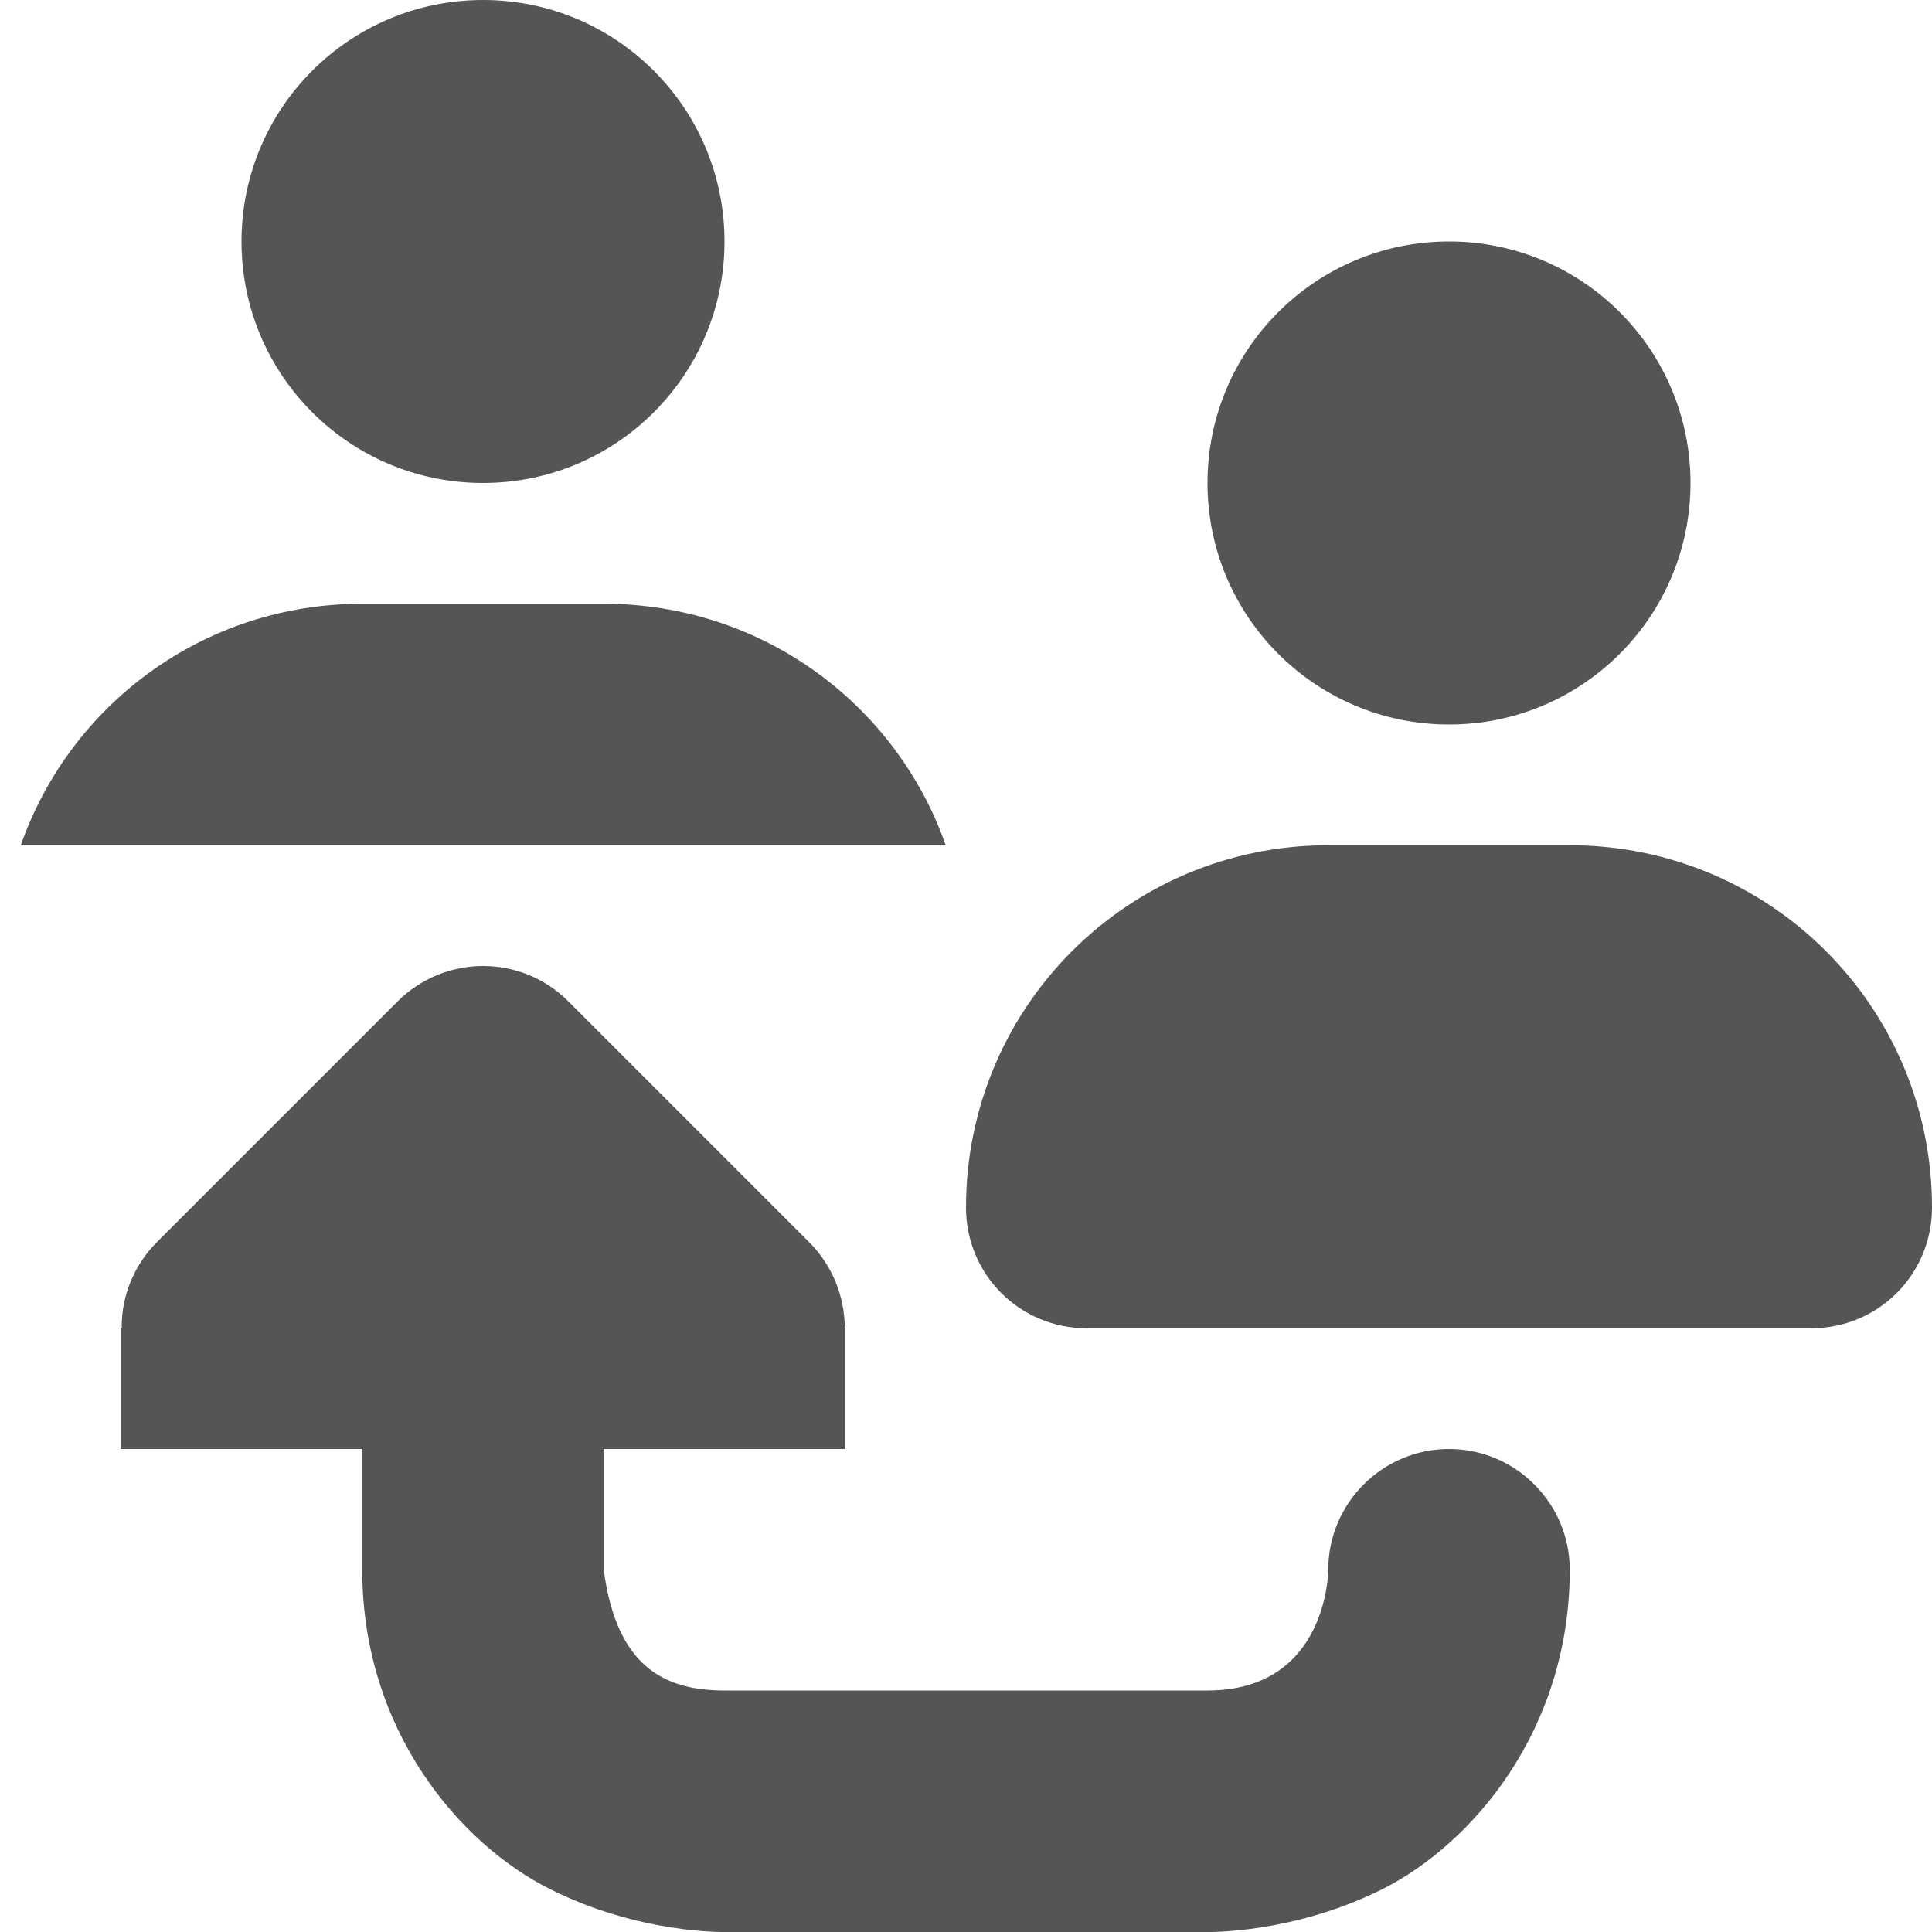
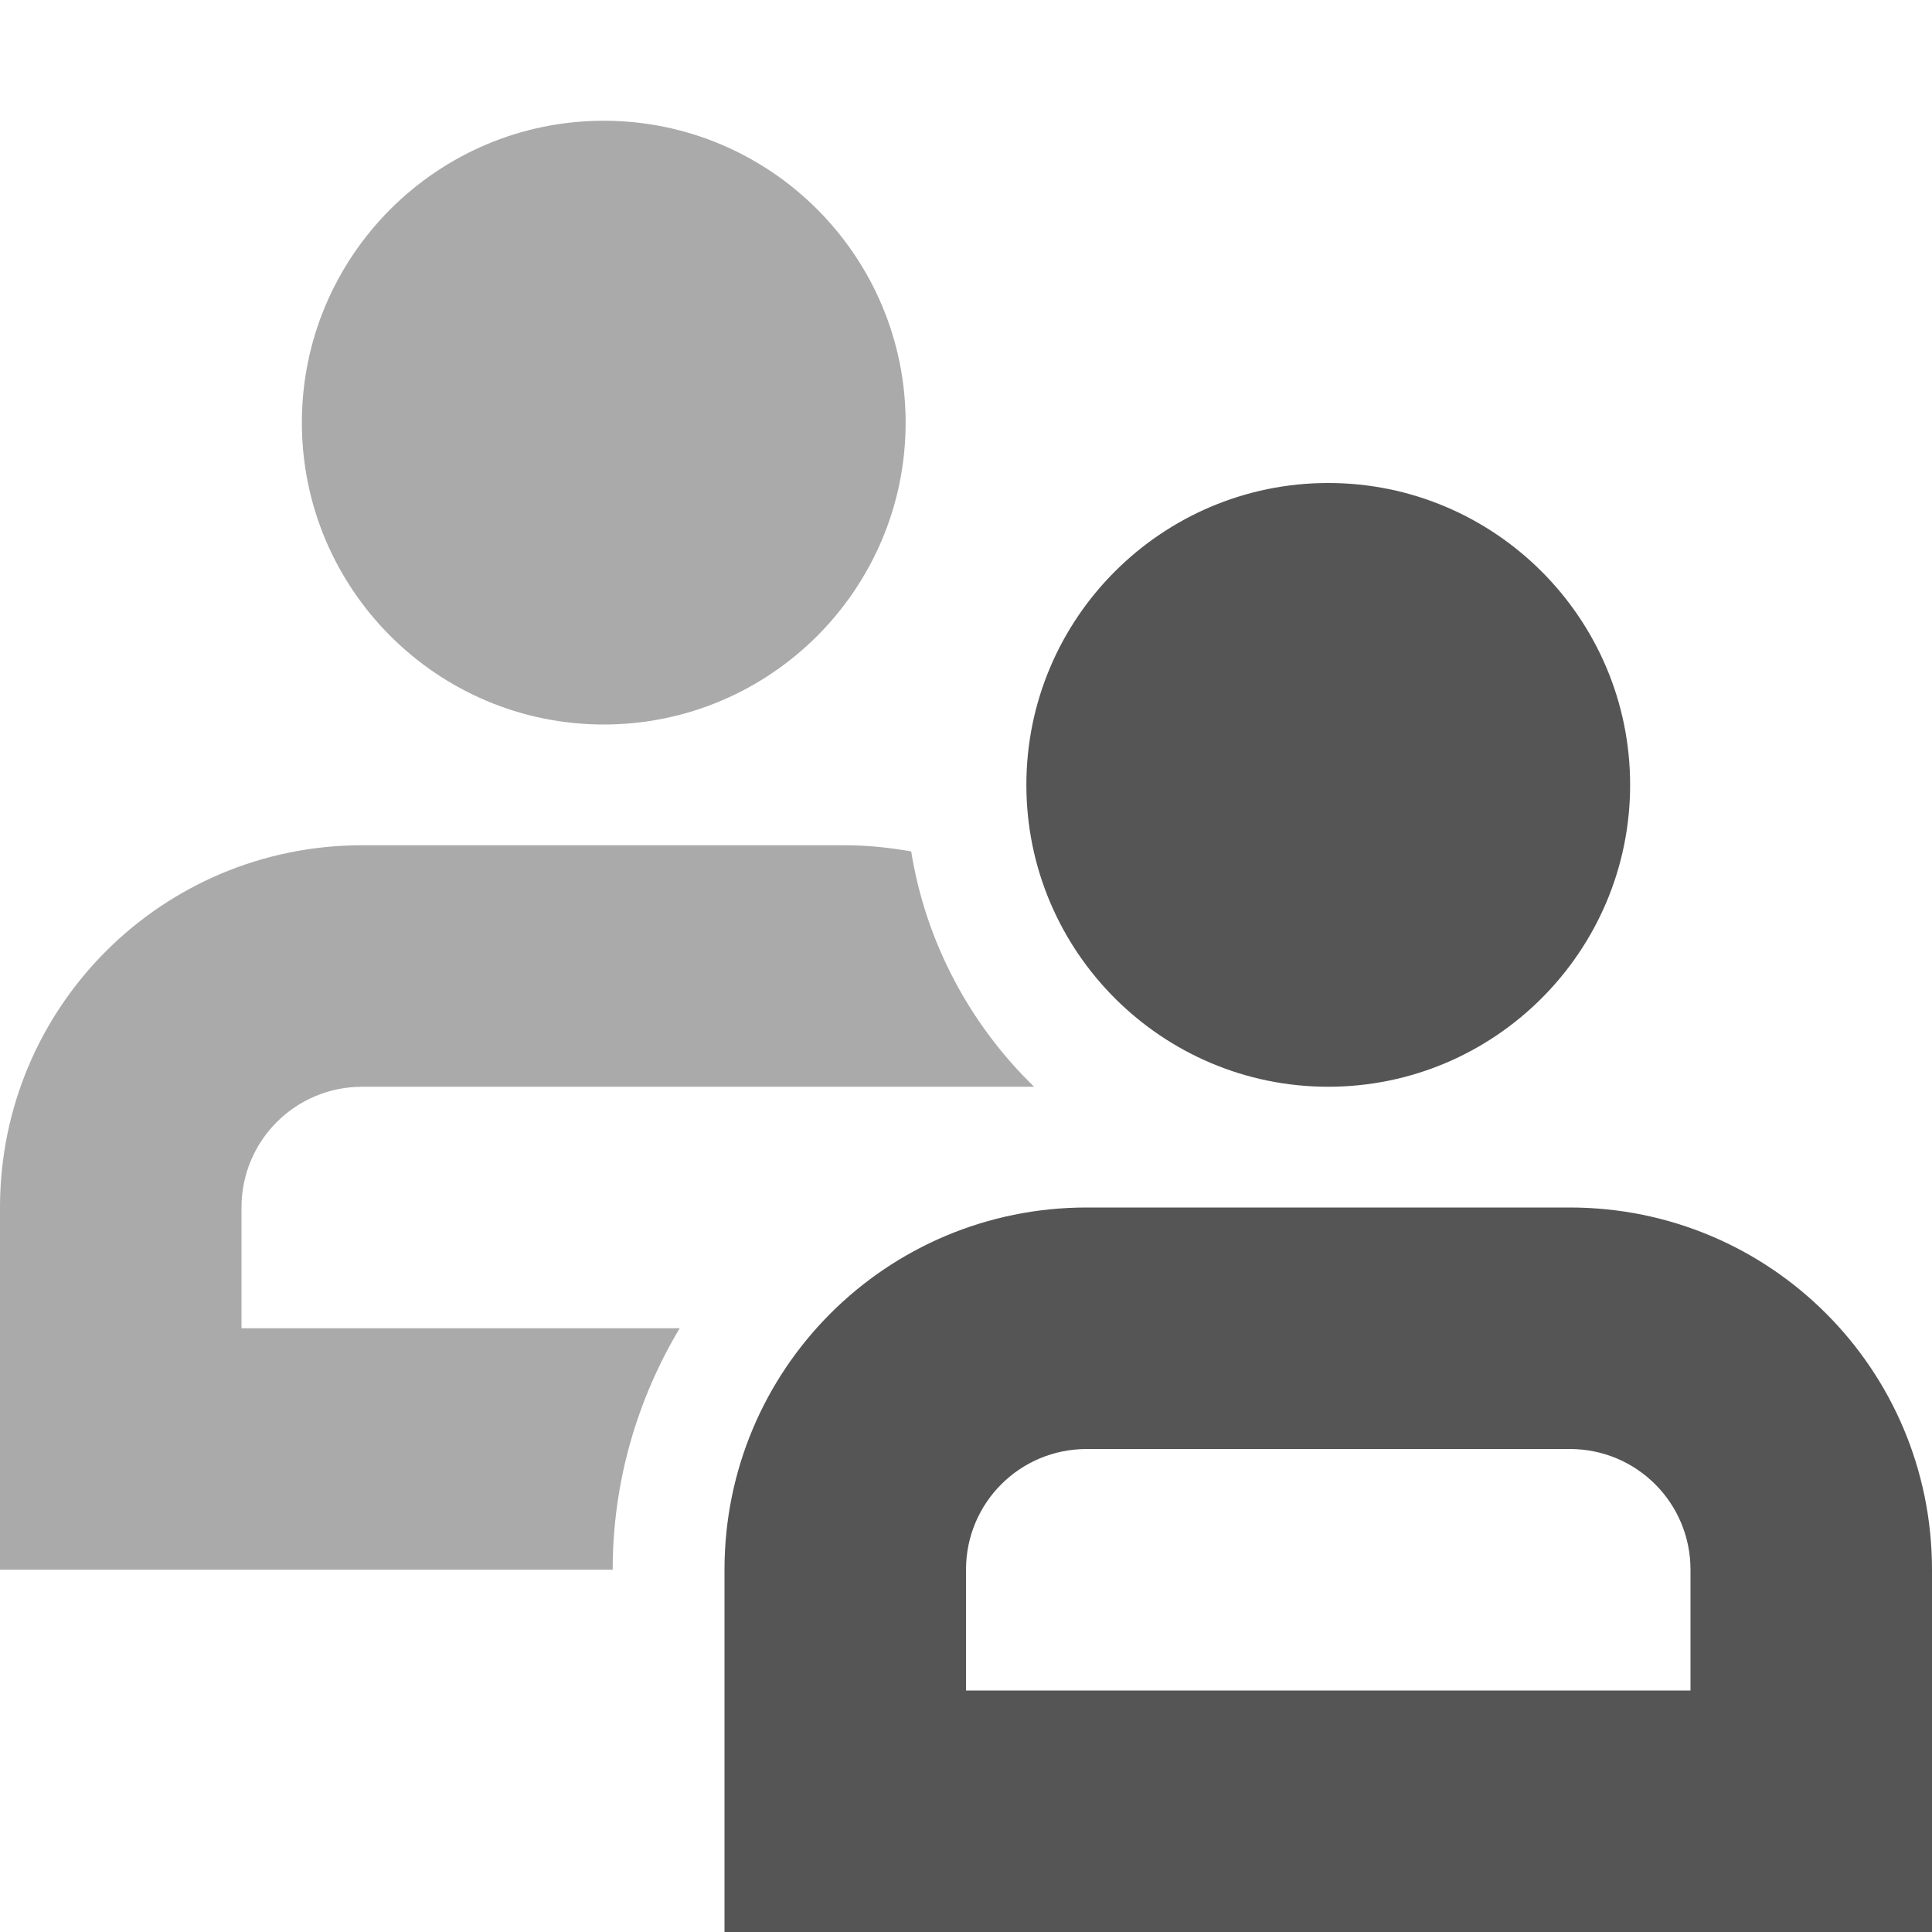
- <svg xmlns="http://www.w3.org/2000/svg" height="16px" viewBox="0 0 16 16" width="16px">
-   <path d="m 4 0 c 1.105 0 2 0.895 2 2 s -0.895 2 -2 2 s -2 -0.895 -2 -2 s 0.895 -2 2 -2 z m 8 2 c 1.105 0 2 0.895 2 2 s -0.895 2 -2 2 s -2 -0.895 -2 -2 s 0.895 -2 2 -2 z m -7 3 c 1.312 0 2.422 0.832 2.832 2 h -7.66 c 0.41 -1.168 1.516 -2 2.828 -2 z m 8 2 c 1.66 0 3 1.34 3 3 c 0 0.555 -0.445 1 -1 1 h -6 c -0.555 0 -1 -0.445 -1 -1 c 0 -1.66 1.34 -3 3 -3 z m -9 1 c 0.258 0 0.512 0.098 0.707 0.293 l 2 2 c 0.184 0.188 0.289 0.441 0.289 0.707 h 0.004 v 1 h -2 v 1 c 0.105 0.801 0.5 1 1 1 h 4 c 1 0 1 -1 1 -1 c 0 -0.551 0.449 -1 1 -1 s 1 0.449 1 1 c 0 1.332 -0.812 2.273 -1.551 2.645 c -0.742 0.371 -1.449 0.355 -1.449 0.355 h -4 s -0.707 0.016 -1.445 -0.355 c -0.742 -0.371 -1.555 -1.312 -1.555 -2.645 v -1 h -2 v -1 h 0.008 c -0.004 -0.266 0.102 -0.52 0.285 -0.707 l 2 -2 c 0.195 -0.195 0.453 -0.293 0.707 -0.293 z m 0 0" fill="#555555" />
+ <svg xmlns="http://www.w3.org/2000/svg" width="16px" height="16px" version="1.1" viewBox="0 0 16 16">
+   <path d="m5 1c-1.379 0-2.5 1.121-2.5 2.5s1.121 2.5 2.5 2.5 2.5-1.121 2.5-2.5-1.121-2.5-2.5-2.5zm-2 6c-1.66 0-3 1.34-3 3v3h5.074c0-0.73 0.204-1.413 0.555-2h-3.629v-1c0-0.554 0.446-1 1-1h5.564c-0.538-0.522-0.899-1.207-1.018-1.949-0.176-0.031-0.359-0.051-0.547-0.051h-4z" fill="#555" opacity=".5" />
+   <path d="m11 4c-1.379 0-2.5 1.121-2.5 2.5s1.121 2.5 2.5 2.5 2.5-1.121 2.5-2.5-1.121-2.5-2.5-2.5zm-2 6c-1.66 0-3 1.34-3 3v3h10v-3c0-1.66-1.34-3-3-3zm0 2h4c0.554 0 1 0.446 1 1v1h-6v-1c0-0.554 0.446-1 1-1z" fill="#555" />
</svg>
